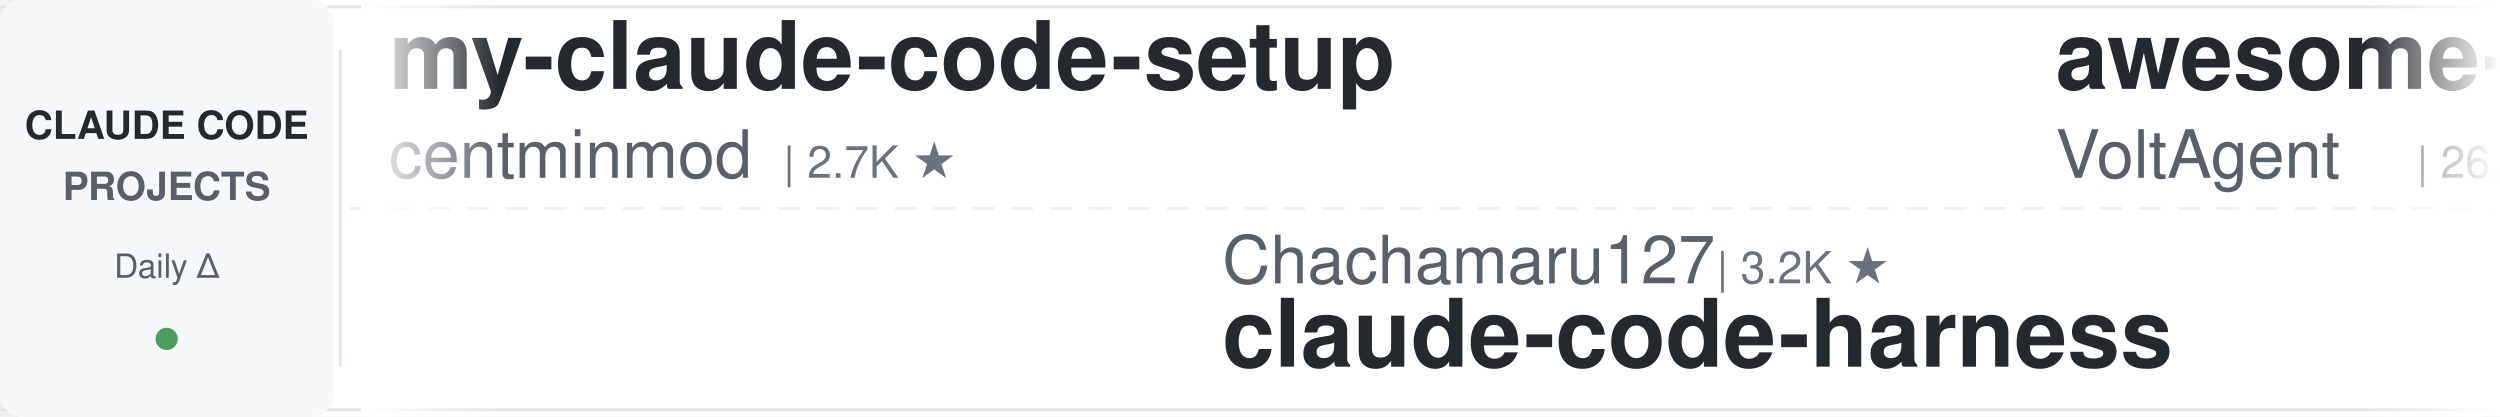
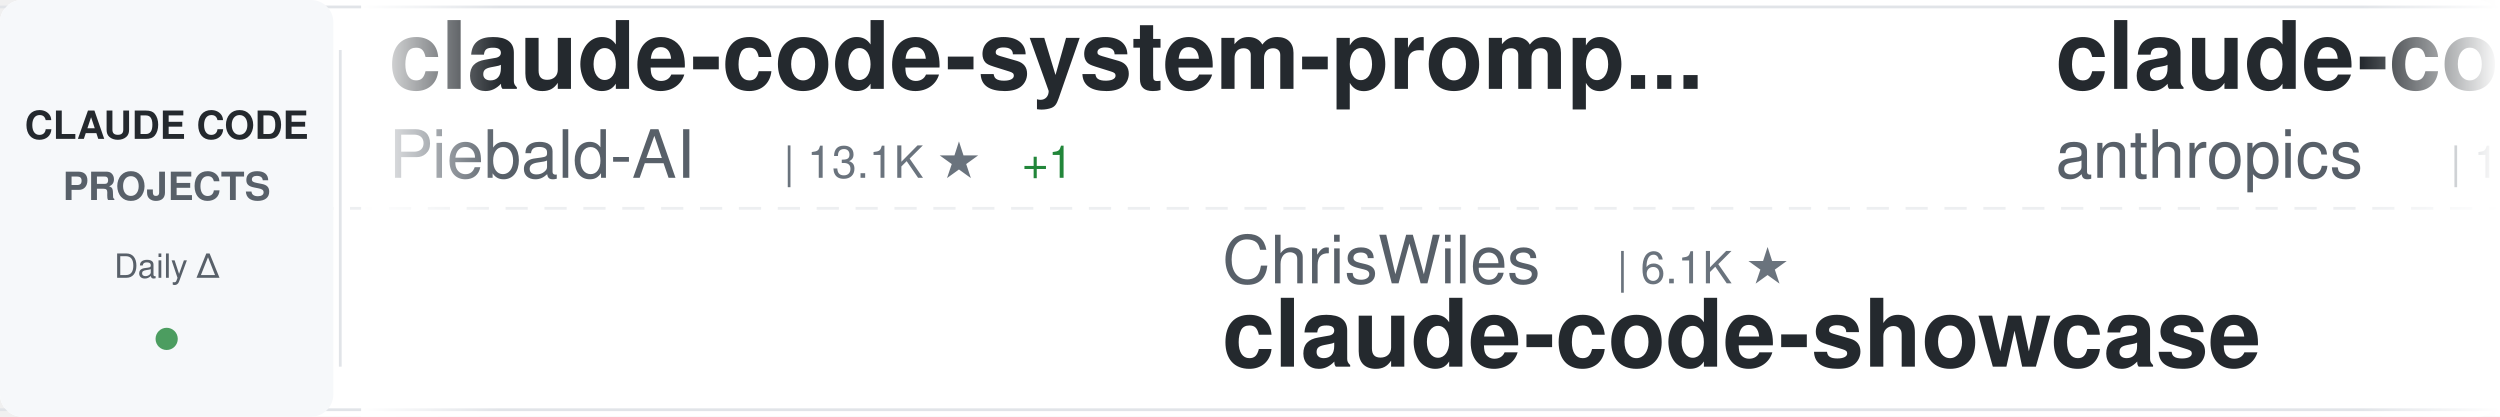
<svg xmlns="http://www.w3.org/2000/svg" width="900" height="150">
  <defs>
    <linearGradient id="awesomeLeftFade" x1="0%" y1="0%" x2="100%" y2="0%">
      <stop offset="0%" style="stop-color:#ffffff;stop-opacity:1" />
      <stop offset="100%" style="stop-color:#ffffff;stop-opacity:0" />
    </linearGradient>
    <linearGradient id="awesomeRightFade" x1="0%" y1="0%" x2="100%" y2="0%">
      <stop offset="0%" style="stop-color:#ffffff;stop-opacity:0" />
      <stop offset="100%" style="stop-color:#ffffff;stop-opacity:1" />
    </linearGradient>
  </defs>
  <rect width="900" height="150" fill="#ffffff" rx="8" />
  <rect x="0" y="2" width="900" height="1" fill="#e1e4e8" />
  <rect x="0" y="147" width="900" height="1" fill="#e1e4e8" />
  <line x1="0" y1="75" x2="900" y2="75" stroke="#e1e4e8" stroke-width="1" stroke-dasharray="8 6" opacity="0.6" />
  <rect x="0" y="0" width="120" height="150" fill="#f6f8fa" rx="8" />
  <text x="60" y="50" font-family="-apple-system, BlinkMacSystemFont, 'Segoe UI', Helvetica, Arial, sans-serif" font-size="14" font-weight="600" fill="#24292e" text-anchor="middle">CLAUDE CODE</text>
  <text x="60" y="72" font-family="-apple-system, BlinkMacSystemFont, 'Segoe UI', Helvetica, Arial, sans-serif" font-size="14" font-weight="600" fill="#586069" text-anchor="middle">PROJECTS</text>
  <text x="60" y="100" font-family="-apple-system, BlinkMacSystemFont, 'Segoe UI', Helvetica, Arial, sans-serif" font-size="12" font-weight="500" fill="#586069" text-anchor="middle">Daily Δ</text>
  <circle cx="60" cy="122" r="4" fill="#22863a" opacity="0.8" />
  <rect x="122" y="18" width="1" height="114" fill="#e1e4e8" />
  <clipPath id="awesomeTickerClip">
    <rect x="130" y="0" width="770" height="150" />
  </clipPath>
  <g clip-path="url(#awesomeTickerClip)">
    <g id="awesomeTickerItems">
      <animateTransform attributeName="transform" attributeType="XML" type="translate" from="0 0" to="-3000 0" dur="54s" repeatCount="indefinite" />
      <g transform="translate(0, 0)">
-         <text x="140" y="32" font-family="-apple-system, BlinkMacSystemFont, 'Segoe UI', Helvetica, Arial, sans-serif" font-size="34" font-weight="600" fill="#24292e">my-claude-code-setup</text>
-         <text x="140" y="64" font-family="-apple-system, BlinkMacSystemFont, 'Segoe UI', Helvetica, Arial, sans-serif" font-size="24" font-weight="400" fill="#586069">centminmod</text>
-         <text x="282" y="64" font-family="-apple-system, BlinkMacSystemFont, 'Segoe UI', Helvetica, Arial, sans-serif" font-size="16" font-weight="500" fill="#6a737d">| 2.7K ★</text>
+         <text x="140" y="32" font-family="-apple-system, BlinkMacSystemFont, 'Segoe UI', Helvetica, Arial, sans-serif" font-size="34" font-weight="600" fill="#24292e">claude-code-system-promp...</text>
+         <text x="140" y="64" font-family="-apple-system, BlinkMacSystemFont, 'Segoe UI', Helvetica, Arial, sans-serif" font-size="24" font-weight="400" fill="#586069">Piebald-AI</text>
+         <text x="282" y="64" font-family="-apple-system, BlinkMacSystemFont, 'Segoe UI', Helvetica, Arial, sans-serif" font-size="16" font-weight="500" fill="#6a737d">| 13.1K ★</text>
+         <text x="368" y="64" font-family="-apple-system, BlinkMacSystemFont, 'Segoe UI', Helvetica, Arial, sans-serif" font-size="16" font-weight="500" fill="#22863a"> +1</text>
      </g>
      <g transform="translate(300, 0)">
-         <text x="140" y="102" font-family="-apple-system, BlinkMacSystemFont, 'Segoe UI', Helvetica, Arial, sans-serif" font-size="24" font-weight="400" fill="#586069">Chachamaru127</text>
-         <text x="318" y="102" font-family="-apple-system, BlinkMacSystemFont, 'Segoe UI', Helvetica, Arial, sans-serif" font-size="16" font-weight="500" fill="#6a737d">| 3.2K ★</text>
-         <text x="140" y="132" font-family="-apple-system, BlinkMacSystemFont, 'Segoe UI', Helvetica, Arial, sans-serif" font-size="34" font-weight="600" fill="#24292e">claude-code-harness</text>
+         <text x="140" y="102" font-family="-apple-system, BlinkMacSystemFont, 'Segoe UI', Helvetica, Arial, sans-serif" font-size="24" font-weight="400" fill="#586069">ChrisWiles</text>
+         <text x="282" y="102" font-family="-apple-system, BlinkMacSystemFont, 'Segoe UI', Helvetica, Arial, sans-serif" font-size="16" font-weight="500" fill="#6a737d">| 6.1K ★</text>
+         <text x="140" y="132" font-family="-apple-system, BlinkMacSystemFont, 'Segoe UI', Helvetica, Arial, sans-serif" font-size="34" font-weight="600" fill="#24292e">claude-code-showcase</text>
      </g>
      <g transform="translate(600, 0)">
-         <text x="140" y="32" font-family="-apple-system, BlinkMacSystemFont, 'Segoe UI', Helvetica, Arial, sans-serif" font-size="34" font-weight="600" fill="#24292e">awesome-claude-code-suba...</text>
-         <text x="140" y="64" font-family="-apple-system, BlinkMacSystemFont, 'Segoe UI', Helvetica, Arial, sans-serif" font-size="24" font-weight="400" fill="#586069">VoltAgent</text>
-         <text x="270" y="64" font-family="-apple-system, BlinkMacSystemFont, 'Segoe UI', Helvetica, Arial, sans-serif" font-size="16" font-weight="500" fill="#6a737d">| 26.3K ★</text>
-         <text x="356" y="64" font-family="-apple-system, BlinkMacSystemFont, 'Segoe UI', Helvetica, Arial, sans-serif" font-size="16" font-weight="500" fill="#22863a"> +2</text>
+         <text x="140" y="32" font-family="-apple-system, BlinkMacSystemFont, 'Segoe UI', Helvetica, Arial, sans-serif" font-size="34" font-weight="600" fill="#24292e">claude-code-base-action</text>
+         <text x="140" y="64" font-family="-apple-system, BlinkMacSystemFont, 'Segoe UI', Helvetica, Arial, sans-serif" font-size="24" font-weight="400" fill="#586069">anthropics</text>
+         <text x="282" y="64" font-family="-apple-system, BlinkMacSystemFont, 'Segoe UI', Helvetica, Arial, sans-serif" font-size="16" font-weight="500" fill="#6a737d">| 1.0K ★</text>
      </g>
      <g transform="translate(900, 0)">
-         <text x="140" y="102" font-family="-apple-system, BlinkMacSystemFont, 'Segoe UI', Helvetica, Arial, sans-serif" font-size="24" font-weight="400" fill="#586069">ykdojo</text>
-         <text x="234" y="102" font-family="-apple-system, BlinkMacSystemFont, 'Segoe UI', Helvetica, Arial, sans-serif" font-size="16" font-weight="500" fill="#6a737d">| 10.3K ★</text>
-         <text x="140" y="132" font-family="-apple-system, BlinkMacSystemFont, 'Segoe UI', Helvetica, Arial, sans-serif" font-size="34" font-weight="600" fill="#24292e">claude-code-tips</text>
+         <text x="140" y="102" font-family="-apple-system, BlinkMacSystemFont, 'Segoe UI', Helvetica, Arial, sans-serif" font-size="24" font-weight="400" fill="#586069">Windy3f3f3f3f</text>
+         <text x="318" y="102" font-family="-apple-system, BlinkMacSystemFont, 'Segoe UI', Helvetica, Arial, sans-serif" font-size="16" font-weight="500" fill="#6a737d">| 3.8K ★</text>
+         <text x="140" y="132" font-family="-apple-system, BlinkMacSystemFont, 'Segoe UI', Helvetica, Arial, sans-serif" font-size="34" font-weight="600" fill="#24292e">how-claude-code-works</text>
      </g>
      <g transform="translate(1200, 0)">
-         <text x="140" y="32" font-family="-apple-system, BlinkMacSystemFont, 'Segoe UI', Helvetica, Arial, sans-serif" font-size="34" font-weight="600" fill="#24292e">claude-code-action</text>
-         <text x="140" y="64" font-family="-apple-system, BlinkMacSystemFont, 'Segoe UI', Helvetica, Arial, sans-serif" font-size="24" font-weight="400" fill="#586069">anthropics</text>
-         <text x="282" y="64" font-family="-apple-system, BlinkMacSystemFont, 'Segoe UI', Helvetica, Arial, sans-serif" font-size="16" font-weight="500" fill="#6a737d">| 9.8K ★</text>
-         <text x="359" y="64" font-family="-apple-system, BlinkMacSystemFont, 'Segoe UI', Helvetica, Arial, sans-serif" font-size="16" font-weight="500" fill="#22863a"> +4</text>
+         <text x="140" y="32" font-family="-apple-system, BlinkMacSystemFont, 'Segoe UI', Helvetica, Arial, sans-serif" font-size="34" font-weight="600" fill="#24292e">Claude-Code-Source-Study</text>
+         <text x="140" y="64" font-family="-apple-system, BlinkMacSystemFont, 'Segoe UI', Helvetica, Arial, sans-serif" font-size="24" font-weight="400" fill="#586069">luyao618</text>
+         <text x="258" y="64" font-family="-apple-system, BlinkMacSystemFont, 'Segoe UI', Helvetica, Arial, sans-serif" font-size="16" font-weight="500" fill="#6a737d">| 1.7K ★</text>
      </g>
      <g transform="translate(1500, 0)">
-         <text x="140" y="102" font-family="-apple-system, BlinkMacSystemFont, 'Segoe UI', Helvetica, Arial, sans-serif" font-size="24" font-weight="400" fill="#586069">chauncygu</text>
-         <text x="270" y="102" font-family="-apple-system, BlinkMacSystemFont, 'Segoe UI', Helvetica, Arial, sans-serif" font-size="16" font-weight="500" fill="#6a737d">| 2.9K ★</text>
-         <text x="140" y="132" font-family="-apple-system, BlinkMacSystemFont, 'Segoe UI', Helvetica, Arial, sans-serif" font-size="34" font-weight="600" fill="#24292e">collection-claude-code-s...</text>
+         <text x="140" y="102" font-family="-apple-system, BlinkMacSystemFont, 'Segoe UI', Helvetica, Arial, sans-serif" font-size="24" font-weight="400" fill="#586069">WorldFlowAI</text>
+         <text x="294" y="102" font-family="-apple-system, BlinkMacSystemFont, 'Segoe UI', Helvetica, Arial, sans-serif" font-size="16" font-weight="500" fill="#6a737d">| 5.8K ★</text>
+         <text x="371" y="102" font-family="-apple-system, BlinkMacSystemFont, 'Segoe UI', Helvetica, Arial, sans-serif" font-size="16" font-weight="500" fill="#22863a"> +9</text>
+         <text x="140" y="132" font-family="-apple-system, BlinkMacSystemFont, 'Segoe UI', Helvetica, Arial, sans-serif" font-size="34" font-weight="600" fill="#24292e">everything-claude-code</text>
      </g>
      <g transform="translate(1800, 0)">
-         <text x="140" y="32" font-family="-apple-system, BlinkMacSystemFont, 'Segoe UI', Helvetica, Arial, sans-serif" font-size="34" font-weight="600" fill="#24292e">claude-code-rev</text>
-         <text x="140" y="64" font-family="-apple-system, BlinkMacSystemFont, 'Segoe UI', Helvetica, Arial, sans-serif" font-size="24" font-weight="400" fill="#586069">oboard</text>
-         <text x="234" y="64" font-family="-apple-system, BlinkMacSystemFont, 'Segoe UI', Helvetica, Arial, sans-serif" font-size="16" font-weight="500" fill="#6a737d">| 3.3K ★</text>
+         <text x="140" y="32" font-family="-apple-system, BlinkMacSystemFont, 'Segoe UI', Helvetica, Arial, sans-serif" font-size="34" font-weight="600" fill="#24292e">Claude-Code-Usage-Monito...</text>
+         <text x="140" y="64" font-family="-apple-system, BlinkMacSystemFont, 'Segoe UI', Helvetica, Arial, sans-serif" font-size="24" font-weight="400" fill="#586069">Maciek-roboblog</text>
+         <text x="342" y="64" font-family="-apple-system, BlinkMacSystemFont, 'Segoe UI', Helvetica, Arial, sans-serif" font-size="16" font-weight="500" fill="#6a737d">| 8.8K ★</text>
      </g>
      <g transform="translate(2100, 0)">
-         <text x="140" y="102" font-family="-apple-system, BlinkMacSystemFont, 'Segoe UI', Helvetica, Arial, sans-serif" font-size="24" font-weight="400" fill="#586069">AprilNEA</text>
-         <text x="258" y="102" font-family="-apple-system, BlinkMacSystemFont, 'Segoe UI', Helvetica, Arial, sans-serif" font-size="16" font-weight="500" fill="#6a737d">| 392 ★</text>
-         <text x="140" y="132" font-family="-apple-system, BlinkMacSystemFont, 'Segoe UI', Helvetica, Arial, sans-serif" font-size="34" font-weight="600" fill="#24292e">claude-code-source</text>
+         <text x="140" y="102" font-family="-apple-system, BlinkMacSystemFont, 'Segoe UI', Helvetica, Arial, sans-serif" font-size="24" font-weight="400" fill="#586069">guanshan</text>
+         <text x="258" y="102" font-family="-apple-system, BlinkMacSystemFont, 'Segoe UI', Helvetica, Arial, sans-serif" font-size="16" font-weight="500" fill="#6a737d">| 61 ★</text>
+         <text x="140" y="132" font-family="-apple-system, BlinkMacSystemFont, 'Segoe UI', Helvetica, Arial, sans-serif" font-size="34" font-weight="600" fill="#24292e">ClaudeCode</text>
      </g>
      <g transform="translate(2400, 0)">
-         <text x="140" y="32" font-family="-apple-system, BlinkMacSystemFont, 'Segoe UI', Helvetica, Arial, sans-serif" font-size="34" font-weight="600" fill="#24292e">Claude-Code</text>
-         <text x="140" y="64" font-family="-apple-system, BlinkMacSystemFont, 'Segoe UI', Helvetica, Arial, sans-serif" font-size="24" font-weight="400" fill="#586069">pengchengneo</text>
-         <text x="306" y="64" font-family="-apple-system, BlinkMacSystemFont, 'Segoe UI', Helvetica, Arial, sans-serif" font-size="16" font-weight="500" fill="#6a737d">| 1.8K ★</text>
+         <text x="140" y="32" font-family="-apple-system, BlinkMacSystemFont, 'Segoe UI', Helvetica, Arial, sans-serif" font-size="34" font-weight="600" fill="#24292e">free-claude-code</text>
+         <text x="140" y="64" font-family="-apple-system, BlinkMacSystemFont, 'Segoe UI', Helvetica, Arial, sans-serif" font-size="24" font-weight="400" fill="#586069">Alishahryar1</text>
+         <text x="306" y="64" font-family="-apple-system, BlinkMacSystemFont, 'Segoe UI', Helvetica, Arial, sans-serif" font-size="16" font-weight="500" fill="#6a737d">| 66.0K ★</text>
+         <text x="392" y="64" font-family="-apple-system, BlinkMacSystemFont, 'Segoe UI', Helvetica, Arial, sans-serif" font-size="16" font-weight="500" fill="#22863a"> +27</text>
      </g>
      <g transform="translate(2700, 0)">
-         <text x="140" y="102" font-family="-apple-system, BlinkMacSystemFont, 'Segoe UI', Helvetica, Arial, sans-serif" font-size="24" font-weight="400" fill="#586069">Cranot</text>
-         <text x="234" y="102" font-family="-apple-system, BlinkMacSystemFont, 'Segoe UI', Helvetica, Arial, sans-serif" font-size="16" font-weight="500" fill="#6a737d">| 2.9K ★</text>
-         <text x="140" y="132" font-family="-apple-system, BlinkMacSystemFont, 'Segoe UI', Helvetica, Arial, sans-serif" font-size="34" font-weight="600" fill="#24292e">claude-code-guide</text>
+         <text x="140" y="102" font-family="-apple-system, BlinkMacSystemFont, 'Segoe UI', Helvetica, Arial, sans-serif" font-size="24" font-weight="400" fill="#586069">Pimzino</text>
+         <text x="246" y="102" font-family="-apple-system, BlinkMacSystemFont, 'Segoe UI', Helvetica, Arial, sans-serif" font-size="16" font-weight="500" fill="#6a737d">| 3.9K ★</text>
+         <text x="140" y="132" font-family="-apple-system, BlinkMacSystemFont, 'Segoe UI', Helvetica, Arial, sans-serif" font-size="34" font-weight="600" fill="#24292e">claude-code-spec-workflo...</text>
      </g>
      <g transform="translate(3000, 0)">
-         <text x="140" y="32" font-family="-apple-system, BlinkMacSystemFont, 'Segoe UI', Helvetica, Arial, sans-serif" font-size="34" font-weight="600" fill="#24292e">my-claude-code-setup</text>
-         <text x="140" y="64" font-family="-apple-system, BlinkMacSystemFont, 'Segoe UI', Helvetica, Arial, sans-serif" font-size="24" font-weight="400" fill="#586069">centminmod</text>
-         <text x="282" y="64" font-family="-apple-system, BlinkMacSystemFont, 'Segoe UI', Helvetica, Arial, sans-serif" font-size="16" font-weight="500" fill="#6a737d">| 2.7K ★</text>
+         <text x="140" y="32" font-family="-apple-system, BlinkMacSystemFont, 'Segoe UI', Helvetica, Arial, sans-serif" font-size="34" font-weight="600" fill="#24292e">claude-code-system-promp...</text>
+         <text x="140" y="64" font-family="-apple-system, BlinkMacSystemFont, 'Segoe UI', Helvetica, Arial, sans-serif" font-size="24" font-weight="400" fill="#586069">Piebald-AI</text>
+         <text x="282" y="64" font-family="-apple-system, BlinkMacSystemFont, 'Segoe UI', Helvetica, Arial, sans-serif" font-size="16" font-weight="500" fill="#6a737d">| 13.1K ★</text>
+         <text x="368" y="64" font-family="-apple-system, BlinkMacSystemFont, 'Segoe UI', Helvetica, Arial, sans-serif" font-size="16" font-weight="500" fill="#22863a"> +1</text>
      </g>
      <g transform="translate(3300, 0)">
-         <text x="140" y="102" font-family="-apple-system, BlinkMacSystemFont, 'Segoe UI', Helvetica, Arial, sans-serif" font-size="24" font-weight="400" fill="#586069">Chachamaru127</text>
-         <text x="318" y="102" font-family="-apple-system, BlinkMacSystemFont, 'Segoe UI', Helvetica, Arial, sans-serif" font-size="16" font-weight="500" fill="#6a737d">| 3.2K ★</text>
-         <text x="140" y="132" font-family="-apple-system, BlinkMacSystemFont, 'Segoe UI', Helvetica, Arial, sans-serif" font-size="34" font-weight="600" fill="#24292e">claude-code-harness</text>
+         <text x="140" y="102" font-family="-apple-system, BlinkMacSystemFont, 'Segoe UI', Helvetica, Arial, sans-serif" font-size="24" font-weight="400" fill="#586069">ChrisWiles</text>
+         <text x="282" y="102" font-family="-apple-system, BlinkMacSystemFont, 'Segoe UI', Helvetica, Arial, sans-serif" font-size="16" font-weight="500" fill="#6a737d">| 6.1K ★</text>
+         <text x="140" y="132" font-family="-apple-system, BlinkMacSystemFont, 'Segoe UI', Helvetica, Arial, sans-serif" font-size="34" font-weight="600" fill="#24292e">claude-code-showcase</text>
      </g>
      <g transform="translate(3600, 0)">
-         <text x="140" y="32" font-family="-apple-system, BlinkMacSystemFont, 'Segoe UI', Helvetica, Arial, sans-serif" font-size="34" font-weight="600" fill="#24292e">awesome-claude-code-suba...</text>
-         <text x="140" y="64" font-family="-apple-system, BlinkMacSystemFont, 'Segoe UI', Helvetica, Arial, sans-serif" font-size="24" font-weight="400" fill="#586069">VoltAgent</text>
-         <text x="270" y="64" font-family="-apple-system, BlinkMacSystemFont, 'Segoe UI', Helvetica, Arial, sans-serif" font-size="16" font-weight="500" fill="#6a737d">| 26.3K ★</text>
-         <text x="356" y="64" font-family="-apple-system, BlinkMacSystemFont, 'Segoe UI', Helvetica, Arial, sans-serif" font-size="16" font-weight="500" fill="#22863a"> +2</text>
+         <text x="140" y="32" font-family="-apple-system, BlinkMacSystemFont, 'Segoe UI', Helvetica, Arial, sans-serif" font-size="34" font-weight="600" fill="#24292e">claude-code-base-action</text>
+         <text x="140" y="64" font-family="-apple-system, BlinkMacSystemFont, 'Segoe UI', Helvetica, Arial, sans-serif" font-size="24" font-weight="400" fill="#586069">anthropics</text>
+         <text x="282" y="64" font-family="-apple-system, BlinkMacSystemFont, 'Segoe UI', Helvetica, Arial, sans-serif" font-size="16" font-weight="500" fill="#6a737d">| 1.0K ★</text>
      </g>
      <g transform="translate(3900, 0)">
-         <text x="140" y="102" font-family="-apple-system, BlinkMacSystemFont, 'Segoe UI', Helvetica, Arial, sans-serif" font-size="24" font-weight="400" fill="#586069">ykdojo</text>
-         <text x="234" y="102" font-family="-apple-system, BlinkMacSystemFont, 'Segoe UI', Helvetica, Arial, sans-serif" font-size="16" font-weight="500" fill="#6a737d">| 10.3K ★</text>
-         <text x="140" y="132" font-family="-apple-system, BlinkMacSystemFont, 'Segoe UI', Helvetica, Arial, sans-serif" font-size="34" font-weight="600" fill="#24292e">claude-code-tips</text>
+         <text x="140" y="102" font-family="-apple-system, BlinkMacSystemFont, 'Segoe UI', Helvetica, Arial, sans-serif" font-size="24" font-weight="400" fill="#586069">Windy3f3f3f3f</text>
+         <text x="318" y="102" font-family="-apple-system, BlinkMacSystemFont, 'Segoe UI', Helvetica, Arial, sans-serif" font-size="16" font-weight="500" fill="#6a737d">| 3.8K ★</text>
+         <text x="140" y="132" font-family="-apple-system, BlinkMacSystemFont, 'Segoe UI', Helvetica, Arial, sans-serif" font-size="34" font-weight="600" fill="#24292e">how-claude-code-works</text>
      </g>
    </g>
  </g>
  <rect x="130" y="0" width="50" height="150" fill="url(#awesomeLeftFade)" />
  <rect x="850" y="0" width="50" height="150" fill="url(#awesomeRightFade)" />
</svg>
